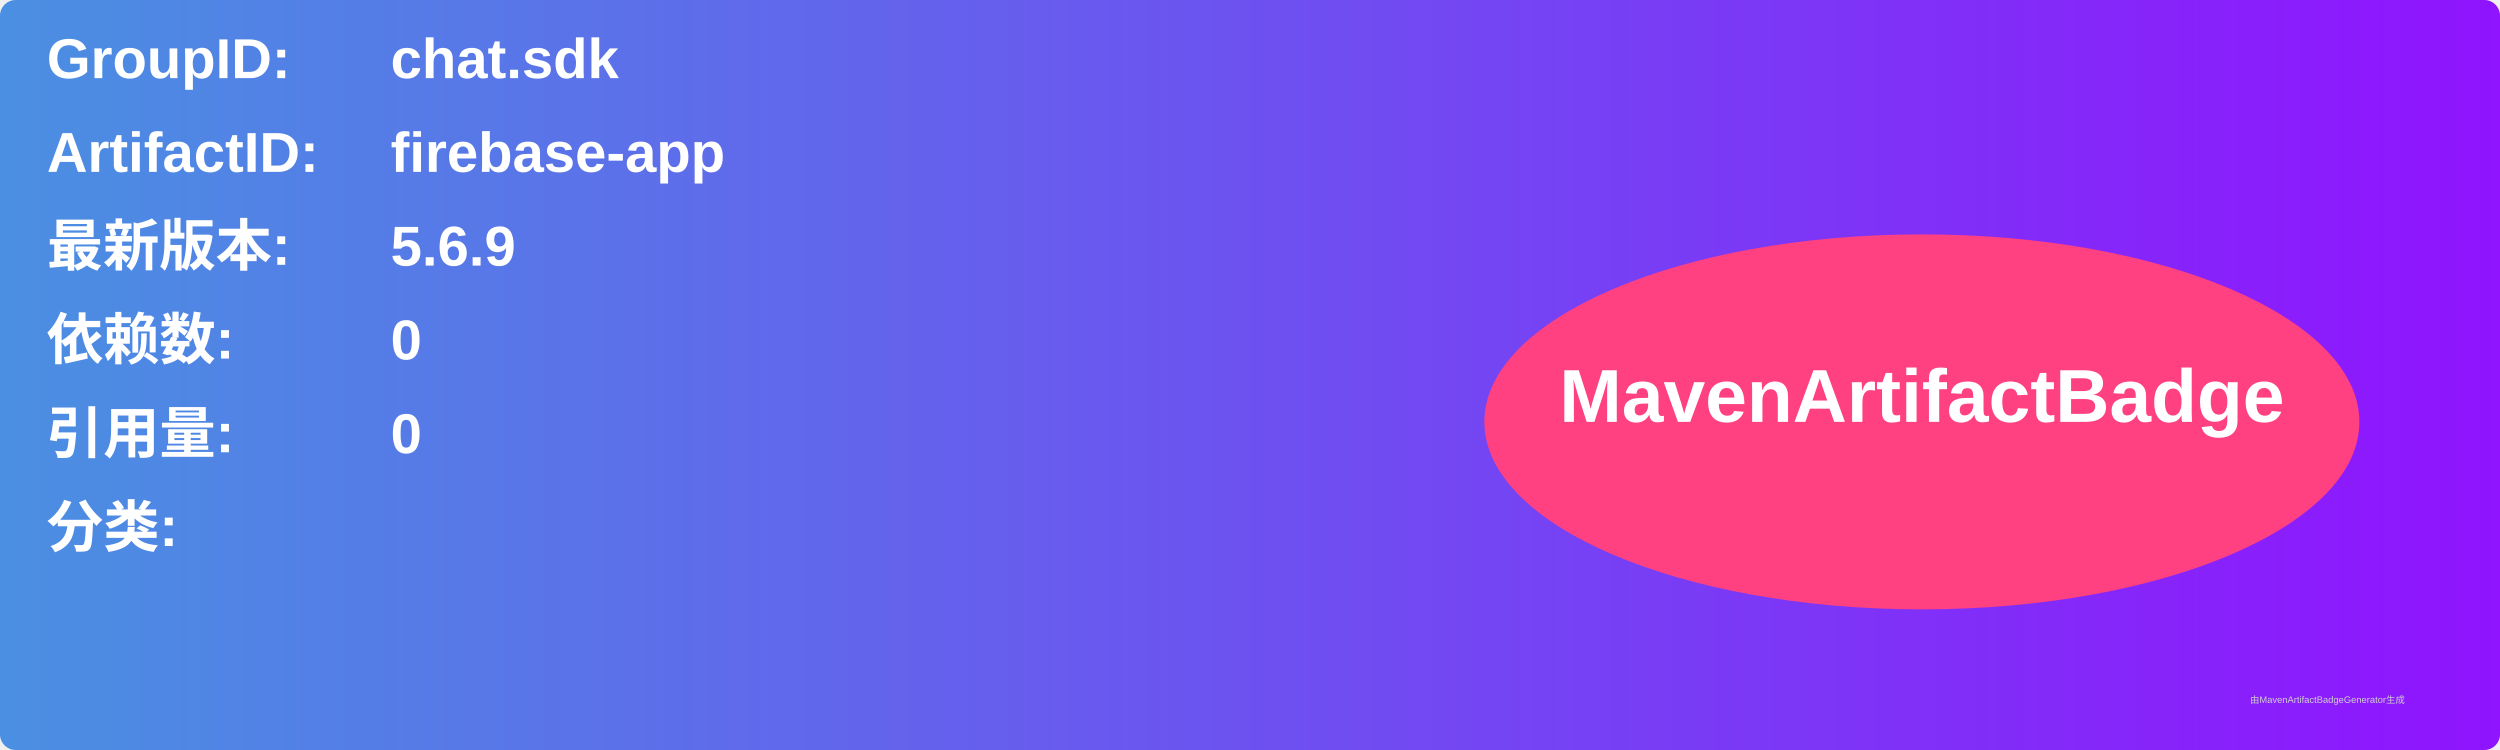
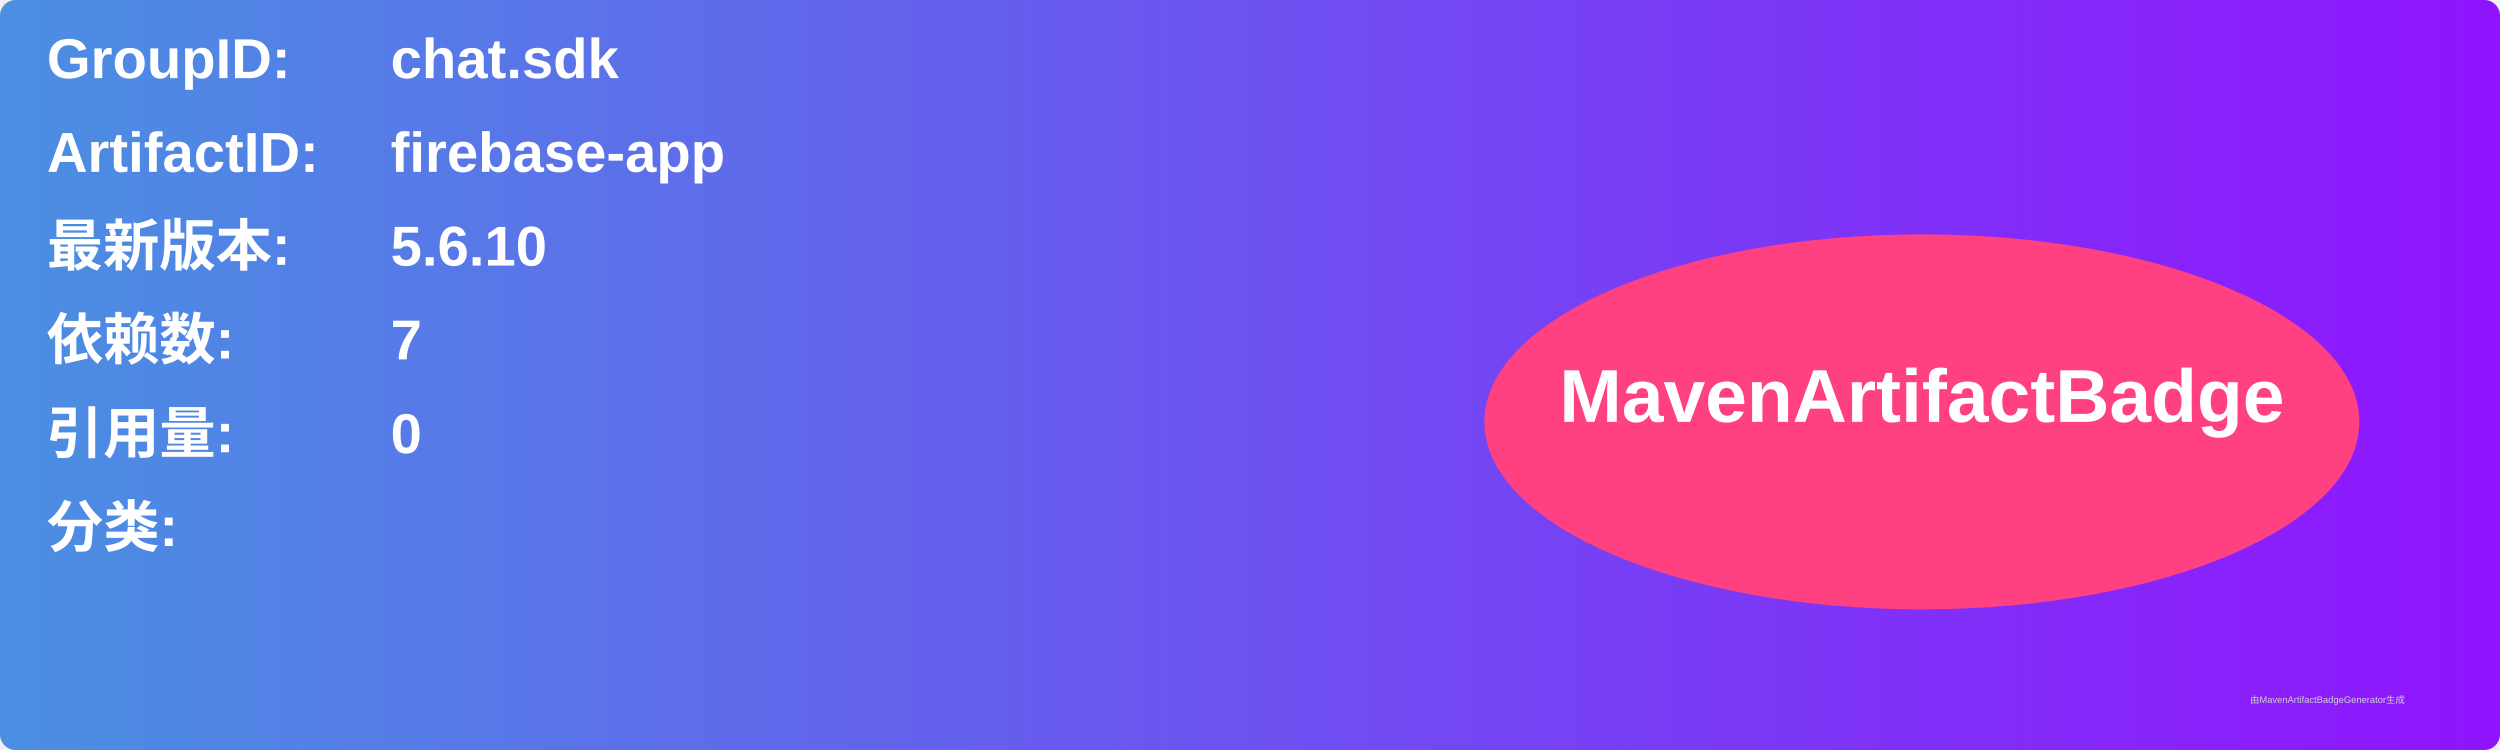
<svg xmlns="http://www.w3.org/2000/svg" width="800" height="240" viewBox="0 0 800 240">
  <linearGradient id="grad" x1="0%" y1="0%" x2="100%" y2="0%">
    <stop offset="0%" stop-color="#4a90e2" />
    <stop offset="100%" stop-color="#9013fe" />
  </linearGradient>
  <rect width="100%" height="100%" rx="5" ry="5" fill="url(#grad)" />
  <g transform="translate(15, 15)">
    <text x="0" y="10" font-family="Arial" font-size="18" fill="white" font-weight="bold" width="260">GroupID:</text>
    <text x="110" y="10" font-family="Arial" font-size="18" fill="white" font-weight="bold" width="460">chat.sdk</text>
    <text x="0" y="40" font-family="Arial" font-size="18" fill="white" font-weight="bold" width="260">ArtifactID:</text>
    <text x="110" y="40" font-family="Arial" font-size="18" fill="white" font-weight="bold" width="460">firebase-app</text>
    <text x="0" y="70" font-family="Arial" font-size="18" fill="white" font-weight="bold">最新版本:</text>
    <text x="110" y="70" font-family="Arial" font-size="18" fill="white" font-weight="bold">
-       <tspan font-weight="bold">5.6.9</tspan>
+       <tspan font-weight="bold">5.6.10</tspan>
    </text>
    <text x="0" y="100" font-family="Arial" font-size="18" fill="white" font-weight="bold">依赖数: </text>
    <text x="110" y="100" font-family="Arial" font-size="18" fill="white">
-       <tspan font-weight="bold">0</tspan>
+       <tspan font-weight="bold">7</tspan>
    </text>
    <text x="0" y="130" font-family="Arial" font-size="18" fill="white" font-weight="bold">引用量: </text>
    <text x="110" y="130" font-family="Arial" font-size="18" fill="white">
      <tspan font-weight="bold">0</tspan>
    </text>
    <text x="0" y="160" font-family="Arial" font-size="18" fill="white" font-weight="bold">分类:</text>
    <text x="10" y="190" font-family="Arial" font-size="10" fill="white">
      <tspan font-weight="bold" />
    </text>
    <ellipse cx="600" cy="120" rx="140" ry="60" fill="#ff4081" />
    <text x="600" y="120" text-anchor="middle" font-family="Arial" font-size="24" fill="white" font-weight="bold">MavenArtifactBadge</text>
  </g>
  <text x="720" y="225" font-family="Arial" font-size="3" fill="#d0d0d0">由MavenArtifactBadgeGenerator生成</text>
</svg>
